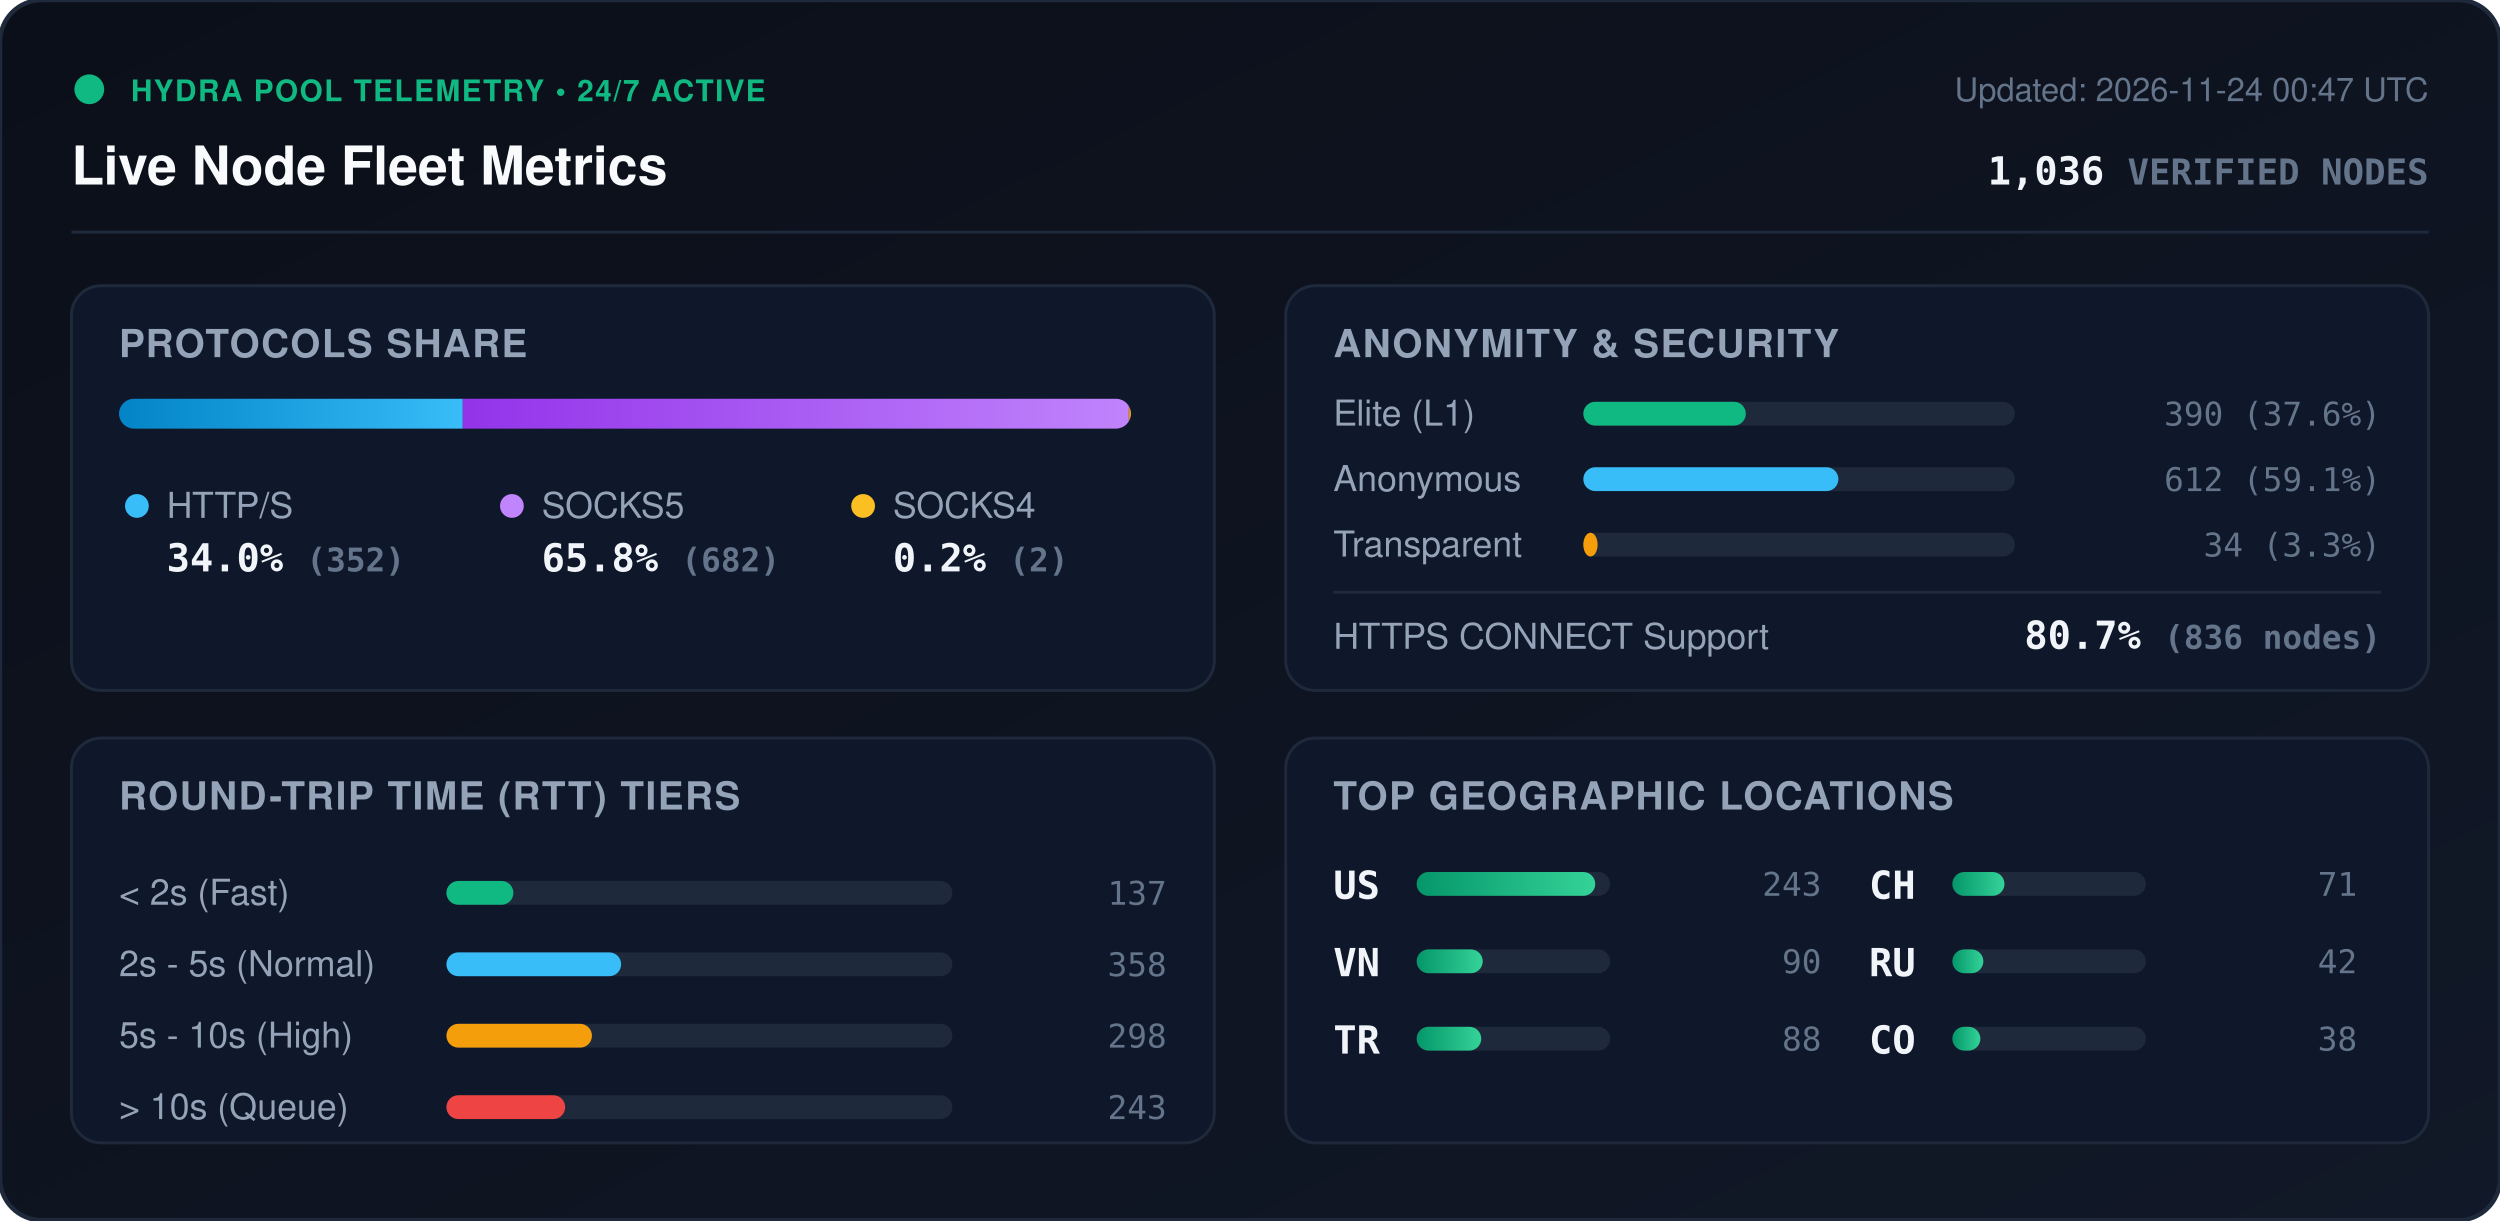
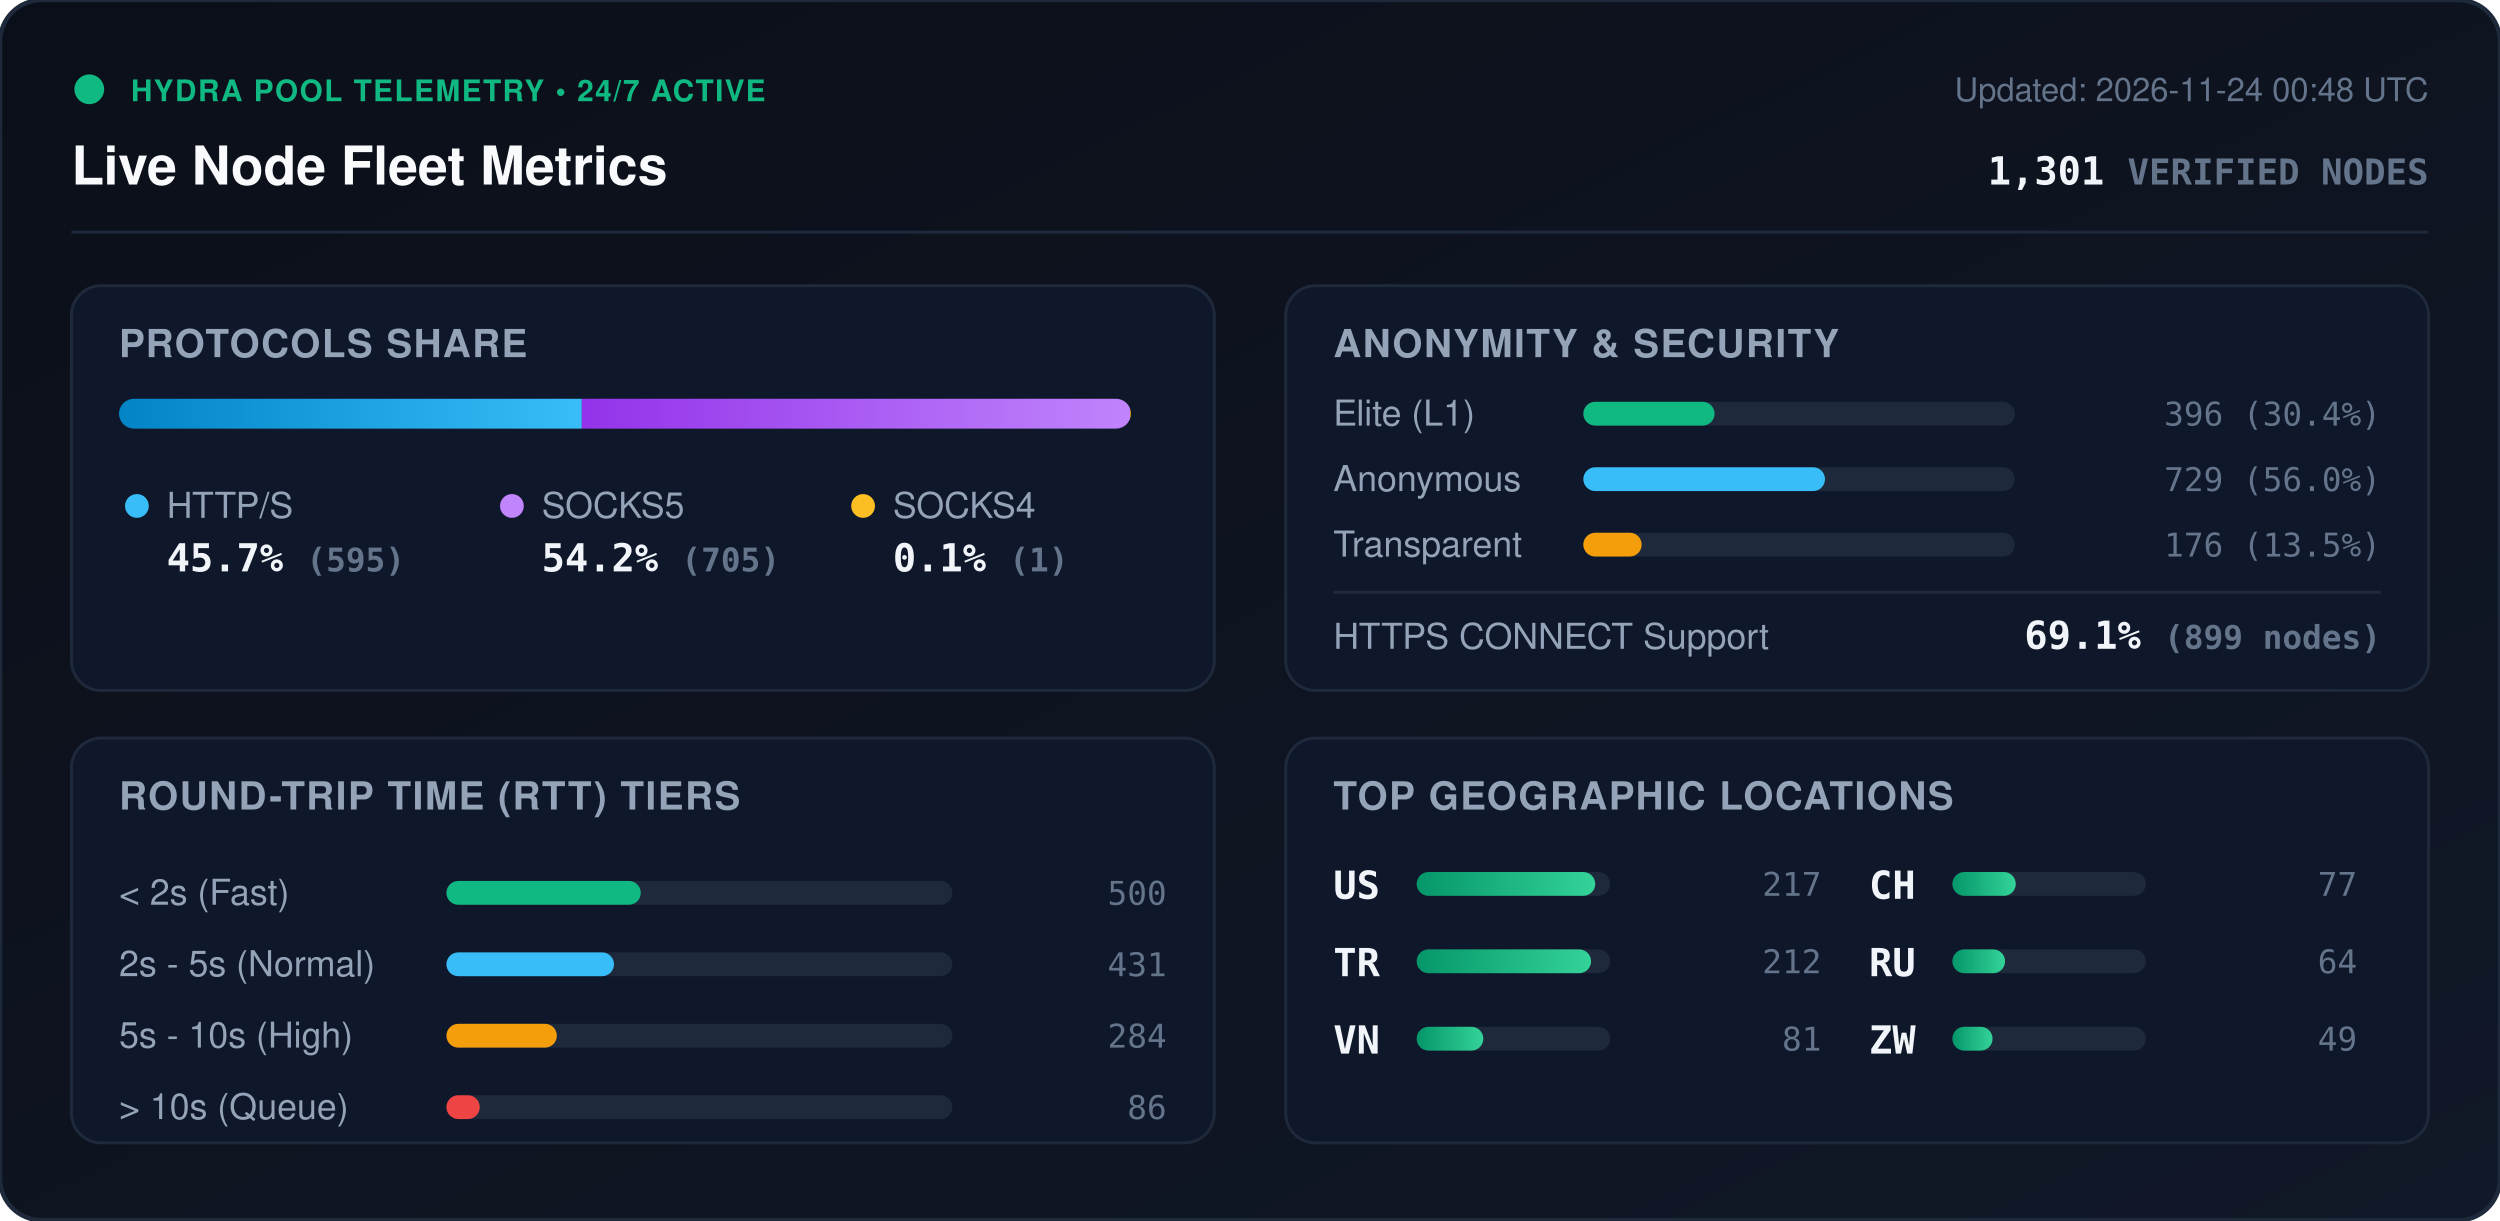
<svg xmlns="http://www.w3.org/2000/svg" viewBox="0 0 840 410" width="840" height="410" style="max-width: 100%; height: auto;">
  <defs>
    <linearGradient id="bg" x1="0%" y1="0%" x2="100%" y2="100%">
      <stop offset="0%" stop-color="#0b0f19" />
      <stop offset="100%" stop-color="#111827" />
    </linearGradient>
    <linearGradient id="bar-http" x1="0%" y1="0%" x2="100%" y2="0%">
      <stop offset="0%" stop-color="#0284c7" />
      <stop offset="100%" stop-color="#38bdf8" />
    </linearGradient>
    <linearGradient id="bar-socks5" x1="0%" y1="0%" x2="100%" y2="0%">
      <stop offset="0%" stop-color="#9333ea" />
      <stop offset="100%" stop-color="#c084fc" />
    </linearGradient>
    <linearGradient id="bar-socks4" x1="0%" y1="0%" x2="100%" y2="0%">
      <stop offset="0%" stop-color="#d97706" />
      <stop offset="100%" stop-color="#fbbf24" />
    </linearGradient>
    <linearGradient id="bar-green" x1="0%" y1="0%" x2="100%" y2="0%">
      <stop offset="0%" stop-color="#059669" />
      <stop offset="100%" stop-color="#34d399" />
    </linearGradient>
    <clipPath id="prog-track-clip">
      <rect width="340.0" height="10" rx="5" />
    </clipPath>
    <style>
      .title { font: 700 18px -apple-system, BlinkMacSystemFont, 'Segoe UI', Helvetica, Arial, sans-serif; fill: #f8fafc; }
      .sub { font: 500 11px -apple-system, BlinkMacSystemFont, 'Segoe UI', Helvetica, Arial, sans-serif; fill: #64748b; }
      .section-hdr { font: 600 13px -apple-system, BlinkMacSystemFont, 'Segoe UI', Helvetica, Arial, sans-serif; fill: #94a3b8; letter-spacing: 0.5px; }
      .metric-val { font: 700 13px -apple-system, BlinkMacSystemFont, 'Segoe UI', Helvetica, Arial, sans-serif; fill: #f1f5f9; }
      .metric-lbl { font: 500 12px -apple-system, BlinkMacSystemFont, 'Segoe UI', Helvetica, Arial, sans-serif; fill: #94a3b8; }
      .badge-txt { font: 700 10px -apple-system, BlinkMacSystemFont, 'Segoe UI', Helvetica, Arial, sans-serif; fill: #10b981; letter-spacing: 0.5px; }
      .mono { font-family: ui-monospace, SFMono-Regular, Menlo, Monaco, Consolas, monospace; }
      .pulse { animation: beacon 2s infinite ease-in-out; }
      @keyframes beacon { 0%, 100% { opacity: 1; } 50% { opacity: 0.35; } }
    </style>
  </defs>
  <rect width="840" height="410" rx="14" fill="url(#bg)" stroke="#1e293b" stroke-width="1.5" />
  <g transform="translate(24, 24)">
    <circle cx="6" cy="6" r="5" fill="#10b981" class="pulse" />
    <text x="20" y="10" class="badge-txt">HYDRA POOL TELEMETRY • 24/7 ACTIVE</text>
    <text x="0" y="38" class="title">Live Node Fleet Metrics</text>
-     <text x="792" y="10" text-anchor="end" class="sub">Updated: 2026-11-24 00:47 UTC</text>
-     <text x="792" y="38" text-anchor="end" class="metric-val mono" fill="#38bdf8">1,036 <tspan font-size="12" fill="#64748b">VERIFIED NODES</tspan>
+     <text x="792" y="10" text-anchor="end" class="sub">Updated: 2026-11-24 00:48 UTC</text>
+     <text x="792" y="38" text-anchor="end" class="metric-val mono" fill="#38bdf8">1,301 <tspan font-size="12" fill="#64748b">VERIFIED NODES</tspan>
    </text>
  </g>
  <line x1="24" y1="78" x2="816" y2="78" stroke="#1e293b" stroke-width="1" />
  <g transform="translate(24, 96)">
    <rect width="384" height="136" rx="10" fill="#0f172a" stroke="#1e293b" />
    <text x="16" y="24" class="section-hdr">PROTOCOLS SHARE</text>
    <g transform="translate(16, 38)">
      <rect width="340.0" height="10" rx="5" fill="#1e293b" />
      <g clip-path="url(#prog-track-clip)">
-         <rect x="0" width="115.5" height="10" fill="url(#bar-http)" />
-         <rect x="115.5" width="223.8" height="10" fill="url(#bar-socks5)" />
-         <rect x="339.3" width="0.7" height="10" fill="url(#bar-socks4)" />
+         <rect x="0" width="155.5" height="10" fill="url(#bar-http)" />
+         <rect x="155.5" width="184.2" height="10" fill="url(#bar-socks5)" />
+         <rect x="339.7" width="0.3" height="10" fill="url(#bar-socks4)" />
      </g>
    </g>
    <g transform="translate(16, 68)">
      <circle cx="6" cy="6" r="4" fill="#38bdf8" />
      <text x="16" y="10" class="metric-lbl">HTTP/S</text>
-       <text x="16" y="28" class="metric-val mono">34.0% <tspan font-size="11" fill="#64748b">(352)</tspan>
+       <text x="16" y="28" class="metric-val mono">45.7% <tspan font-size="11" fill="#64748b">(595)</tspan>
      </text>
      <circle cx="132" cy="6" r="4" fill="#c084fc" />
      <text x="142" y="10" class="metric-lbl">SOCKS5</text>
-       <text x="142" y="28" class="metric-val mono">65.8% <tspan font-size="11" fill="#64748b">(682)</tspan>
+       <text x="142" y="28" class="metric-val mono">54.2% <tspan font-size="11" fill="#64748b">(705)</tspan>
      </text>
      <circle cx="250" cy="6" r="4" fill="#fbbf24" />
      <text x="260" y="10" class="metric-lbl">SOCKS4</text>
-       <text x="260" y="28" class="metric-val mono">0.2% <tspan font-size="11" fill="#64748b">(2)</tspan>
+       <text x="260" y="28" class="metric-val mono">0.1% <tspan font-size="11" fill="#64748b">(1)</tspan>
      </text>
    </g>
  </g>
  <g transform="translate(432, 96)">
    <rect width="384" height="136" rx="10" fill="#0f172a" stroke="#1e293b" />
    <text x="16" y="24" class="section-hdr">ANONYMITY &amp; SECURITY</text>
    <text x="16" y="47" class="metric-lbl">Elite (L1)</text>
    <rect x="100" y="39" width="145.0" height="8" rx="4" fill="#1e293b" />
-     <rect x="100" y="39" width="54.6" height="8" rx="4" fill="#10b981" />
-     <text x="368" y="47" text-anchor="end" class="mono sub" fill="#e2e8f0">390 (37.6%)</text>
+     <rect x="100" y="39" width="44.1" height="8" rx="4" fill="#10b981" />
+     <text x="368" y="47" text-anchor="end" class="mono sub" fill="#e2e8f0">396 (30.4%)</text>
    <text x="16" y="69" class="metric-lbl">Anonymous</text>
    <rect x="100" y="61" width="145.0" height="8" rx="4" fill="#1e293b" />
-     <rect x="100" y="61" width="85.7" height="8" rx="4" fill="#38bdf8" />
-     <text x="368" y="69" text-anchor="end" class="mono sub" fill="#e2e8f0">612 (59.1%)</text>
+     <rect x="100" y="61" width="81.2" height="8" rx="4" fill="#38bdf8" />
+     <text x="368" y="69" text-anchor="end" class="mono sub" fill="#e2e8f0">729 (56.0%)</text>
    <text x="16" y="91" class="metric-lbl">Transparent</text>
    <rect x="100" y="83" width="145.0" height="8" rx="4" fill="#1e293b" />
-     <rect x="100" y="83" width="4.8" height="8" rx="4" fill="#f59e0b" />
-     <text x="368" y="91" text-anchor="end" class="mono sub" fill="#e2e8f0">34 (3.3%)</text>
+     <rect x="100" y="83" width="19.6" height="8" rx="4" fill="#f59e0b" />
+     <text x="368" y="91" text-anchor="end" class="mono sub" fill="#e2e8f0">176 (13.5%)</text>
    <line x1="16" y1="103" x2="368" y2="103" stroke="#1e293b" stroke-width="1" />
    <text x="16" y="122" class="metric-lbl">HTTPS CONNECT Support</text>
-     <text x="368" y="122" text-anchor="end" class="metric-val mono" fill="#34d399">80.7% <tspan font-size="11" fill="#64748b">(836 nodes)</tspan>
+     <text x="368" y="122" text-anchor="end" class="metric-val mono" fill="#34d399">69.1% <tspan font-size="11" fill="#64748b">(899 nodes)</tspan>
    </text>
  </g>
  <g transform="translate(24, 248)">
    <rect width="384" height="136" rx="10" fill="#0f172a" stroke="#1e293b" />
    <text x="16" y="24" class="section-hdr">ROUND-TRIP TIME (RTT) TIERS</text>
    <g transform="translate(16, 42)">
      <text x="0" y="14" class="metric-lbl">&lt; 2s (Fast)</text>
      <rect x="110" y="6" width="170" height="8" rx="4" fill="#1e293b" />
-       <rect x="110" y="6" width="22.5" height="8" rx="4" fill="#10b981" />
-       <text x="352" y="14" text-anchor="end" class="mono sub">137</text>
+       <rect x="110" y="6" width="65.3" height="8" rx="4" fill="#10b981" />
+       <text x="352" y="14" text-anchor="end" class="mono sub">500</text>
      <text x="0" y="38" class="metric-lbl">2s - 5s (Normal)</text>
      <rect x="110" y="30" width="170" height="8" rx="4" fill="#1e293b" />
-       <rect x="110" y="30" width="58.7" height="8" rx="4" fill="#38bdf8" />
-       <text x="352" y="38" text-anchor="end" class="mono sub">358</text>
+       <rect x="110" y="30" width="56.3" height="8" rx="4" fill="#38bdf8" />
+       <text x="352" y="38" text-anchor="end" class="mono sub">431</text>
      <text x="0" y="62" class="metric-lbl">5s - 10s (High)</text>
      <rect x="110" y="54" width="170" height="8" rx="4" fill="#1e293b" />
-       <rect x="110" y="54" width="48.9" height="8" rx="4" fill="#f59e0b" />
-       <text x="352" y="62" text-anchor="end" class="mono sub">298</text>
+       <rect x="110" y="54" width="37.1" height="8" rx="4" fill="#f59e0b" />
+       <text x="352" y="62" text-anchor="end" class="mono sub">284</text>
      <text x="0" y="86" class="metric-lbl">&gt; 10s (Queue)</text>
      <rect x="110" y="78" width="170" height="8" rx="4" fill="#1e293b" />
-       <rect x="110" y="78" width="39.9" height="8" rx="4" fill="#ef4444" />
-       <text x="352" y="86" text-anchor="end" class="mono sub">243</text>
+       <rect x="110" y="78" width="11.2" height="8" rx="4" fill="#ef4444" />
+       <text x="352" y="86" text-anchor="end" class="mono sub">86</text>
    </g>
  </g>
  <g transform="translate(432, 248)">
    <rect width="384" height="136" rx="10" fill="#0f172a" stroke="#1e293b" />
    <text x="16" y="24" class="section-hdr">TOP GEOGRAPHIC LOCATIONS</text>
    <g transform="translate(16, 42)">
      <g transform="translate(0, 0)">
        <text x="0" y="12" class="mono metric-val" font-size="12">US</text>
        <rect x="28" y="3" width="65" height="8" rx="4" fill="#1e293b" />
        <rect x="28" y="3" width="60.0" height="8" rx="4" fill="url(#bar-green)" />
-         <text x="164" y="11" text-anchor="end" class="mono sub">243</text>
+         <text x="164" y="11" text-anchor="end" class="mono sub">217</text>
      </g>
      <g transform="translate(0, 26)">
+         <text x="0" y="12" class="mono metric-val" font-size="12">TR</text>
+         <rect x="28" y="3" width="65" height="8" rx="4" fill="#1e293b" />
+         <rect x="28" y="3" width="58.6" height="8" rx="4" fill="url(#bar-green)" />
+         <text x="164" y="11" text-anchor="end" class="mono sub">212</text>
+       </g>
+       <g transform="translate(0, 52)">
        <text x="0" y="12" class="mono metric-val" font-size="12">VN</text>
        <rect x="28" y="3" width="65" height="8" rx="4" fill="#1e293b" />
-         <rect x="28" y="3" width="22.2" height="8" rx="4" fill="url(#bar-green)" />
-         <text x="164" y="11" text-anchor="end" class="mono sub">90</text>
-       </g>
-       <g transform="translate(0, 52)">
-         <text x="0" y="12" class="mono metric-val" font-size="12">TR</text>
-         <rect x="28" y="3" width="65" height="8" rx="4" fill="#1e293b" />
-         <rect x="28" y="3" width="21.7" height="8" rx="4" fill="url(#bar-green)" />
-         <text x="164" y="11" text-anchor="end" class="mono sub">88</text>
+         <rect x="28" y="3" width="22.4" height="8" rx="4" fill="url(#bar-green)" />
+         <text x="164" y="11" text-anchor="end" class="mono sub">81</text>
      </g>
      <g transform="translate(180, 0)">
        <text x="0" y="12" class="mono metric-val" font-size="12">CH</text>
        <rect x="28" y="3" width="65" height="8" rx="4" fill="#1e293b" />
-         <rect x="28" y="3" width="17.5" height="8" rx="4" fill="url(#bar-green)" />
-         <text x="164" y="11" text-anchor="end" class="mono sub">71</text>
+         <rect x="28" y="3" width="21.3" height="8" rx="4" fill="url(#bar-green)" />
+         <text x="164" y="11" text-anchor="end" class="mono sub">77</text>
      </g>
      <g transform="translate(180, 26)">
        <text x="0" y="12" class="mono metric-val" font-size="12">RU</text>
        <rect x="28" y="3" width="65" height="8" rx="4" fill="#1e293b" />
-         <rect x="28" y="3" width="10.4" height="8" rx="4" fill="url(#bar-green)" />
-         <text x="164" y="11" text-anchor="end" class="mono sub">42</text>
+         <rect x="28" y="3" width="17.7" height="8" rx="4" fill="url(#bar-green)" />
+         <text x="164" y="11" text-anchor="end" class="mono sub">64</text>
      </g>
      <g transform="translate(180, 52)">
-         <text x="0" y="12" class="mono metric-val" font-size="12">CO</text>
+         <text x="0" y="12" class="mono metric-val" font-size="12">ZW</text>
        <rect x="28" y="3" width="65" height="8" rx="4" fill="#1e293b" />
-         <rect x="28" y="3" width="9.4" height="8" rx="4" fill="url(#bar-green)" />
-         <text x="164" y="11" text-anchor="end" class="mono sub">38</text>
+         <rect x="28" y="3" width="13.5" height="8" rx="4" fill="url(#bar-green)" />
+         <text x="164" y="11" text-anchor="end" class="mono sub">49</text>
      </g>
    </g>
  </g>
</svg>
